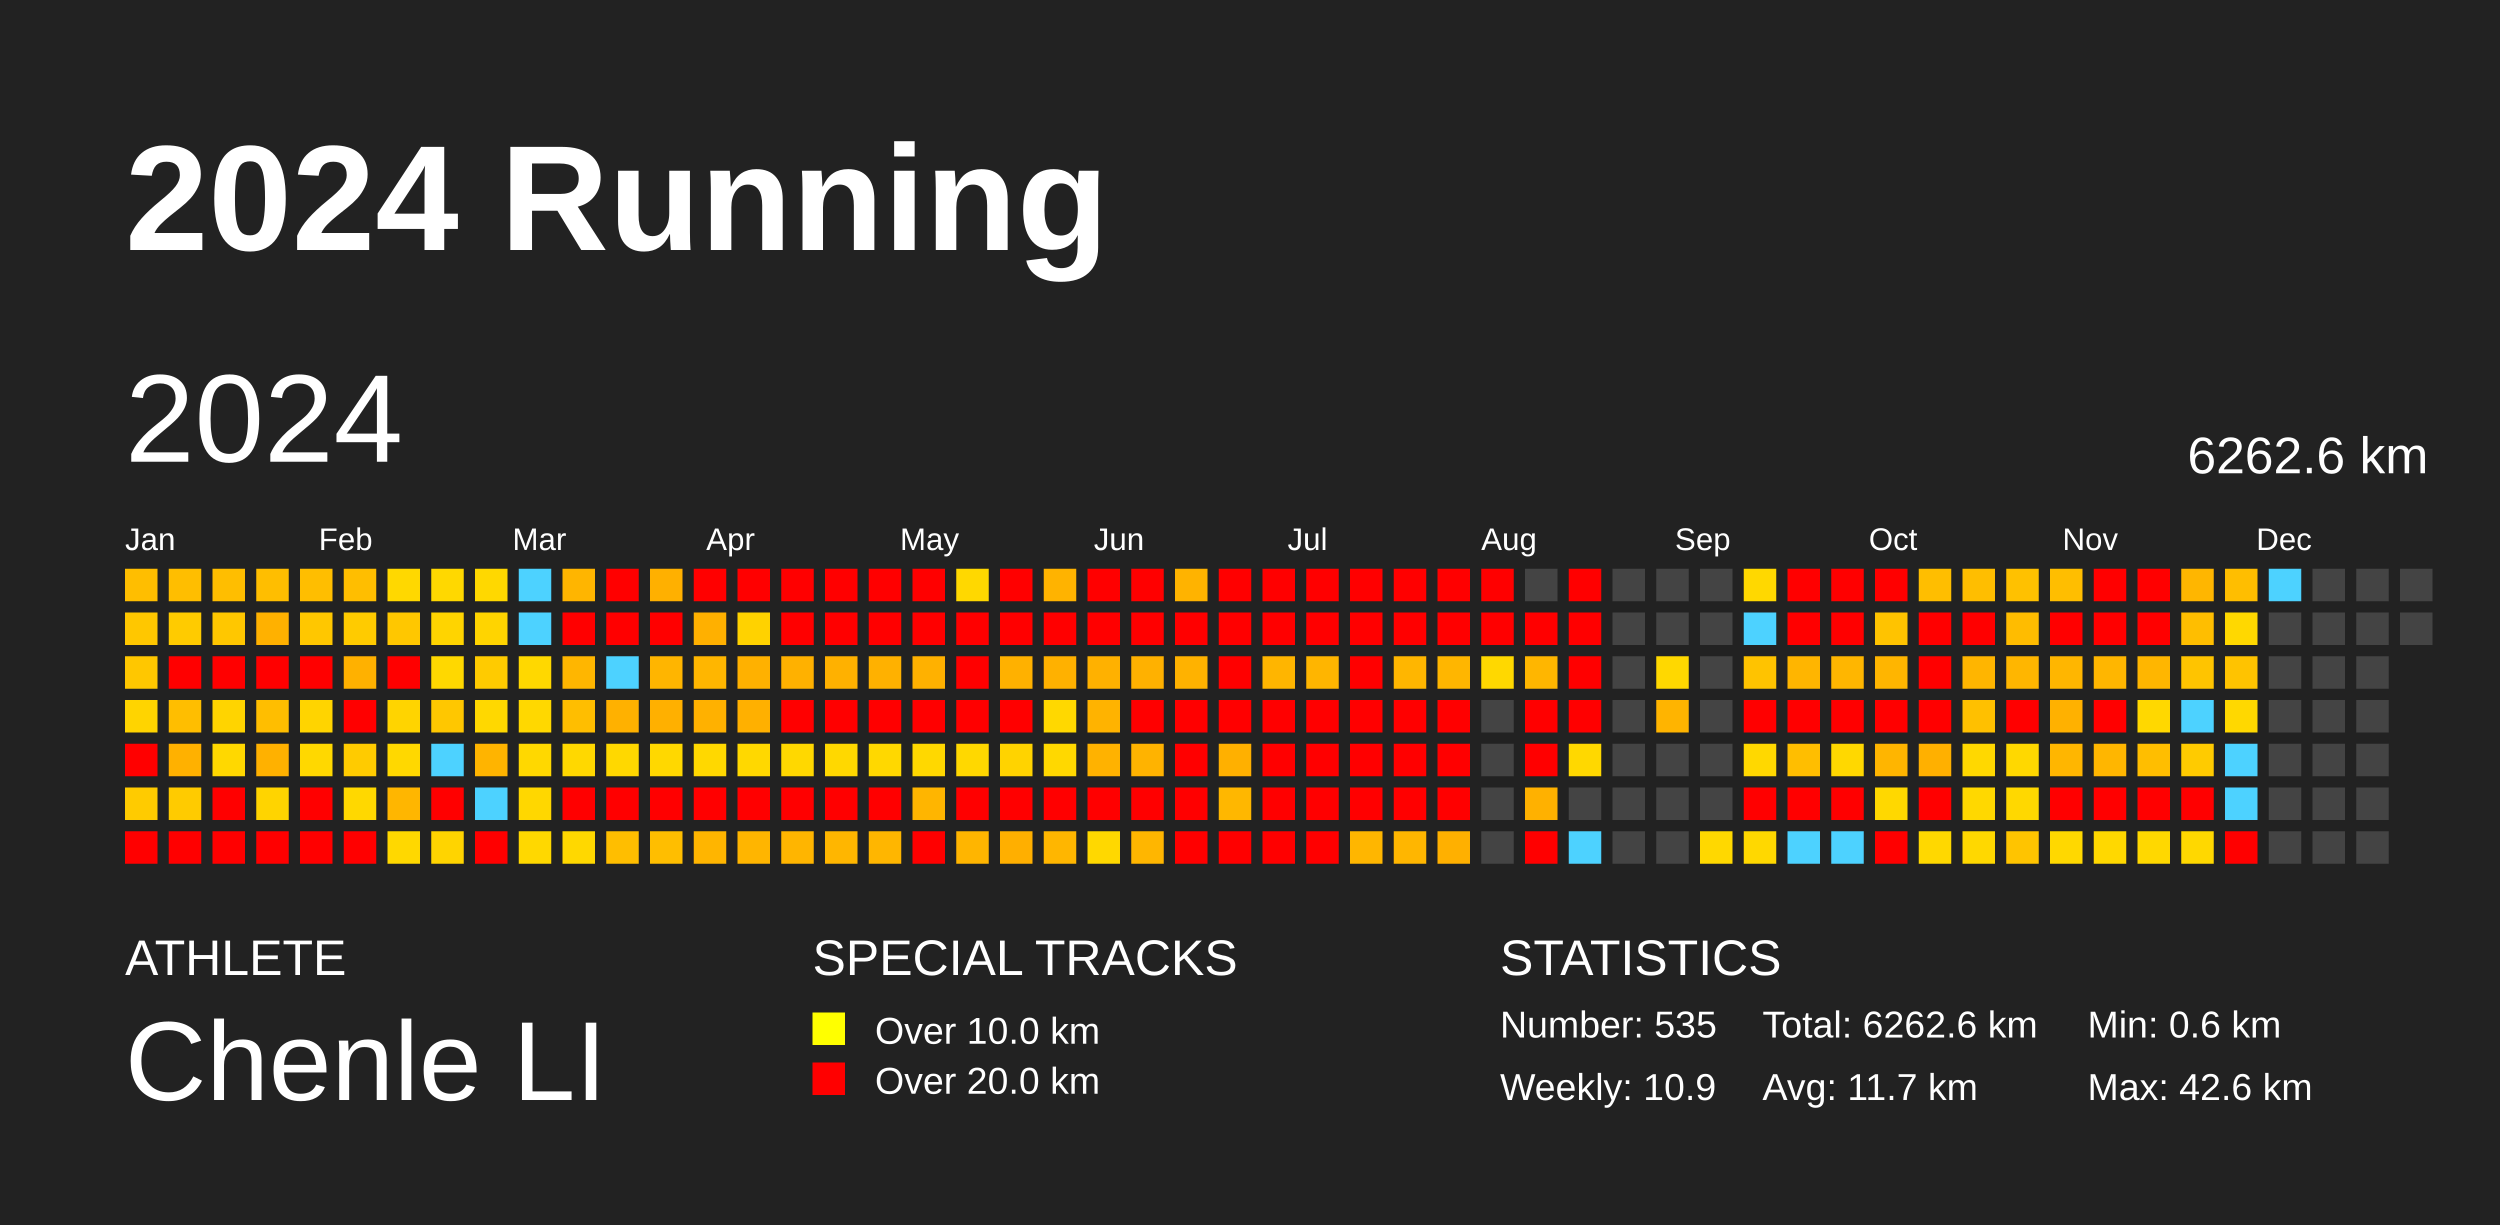
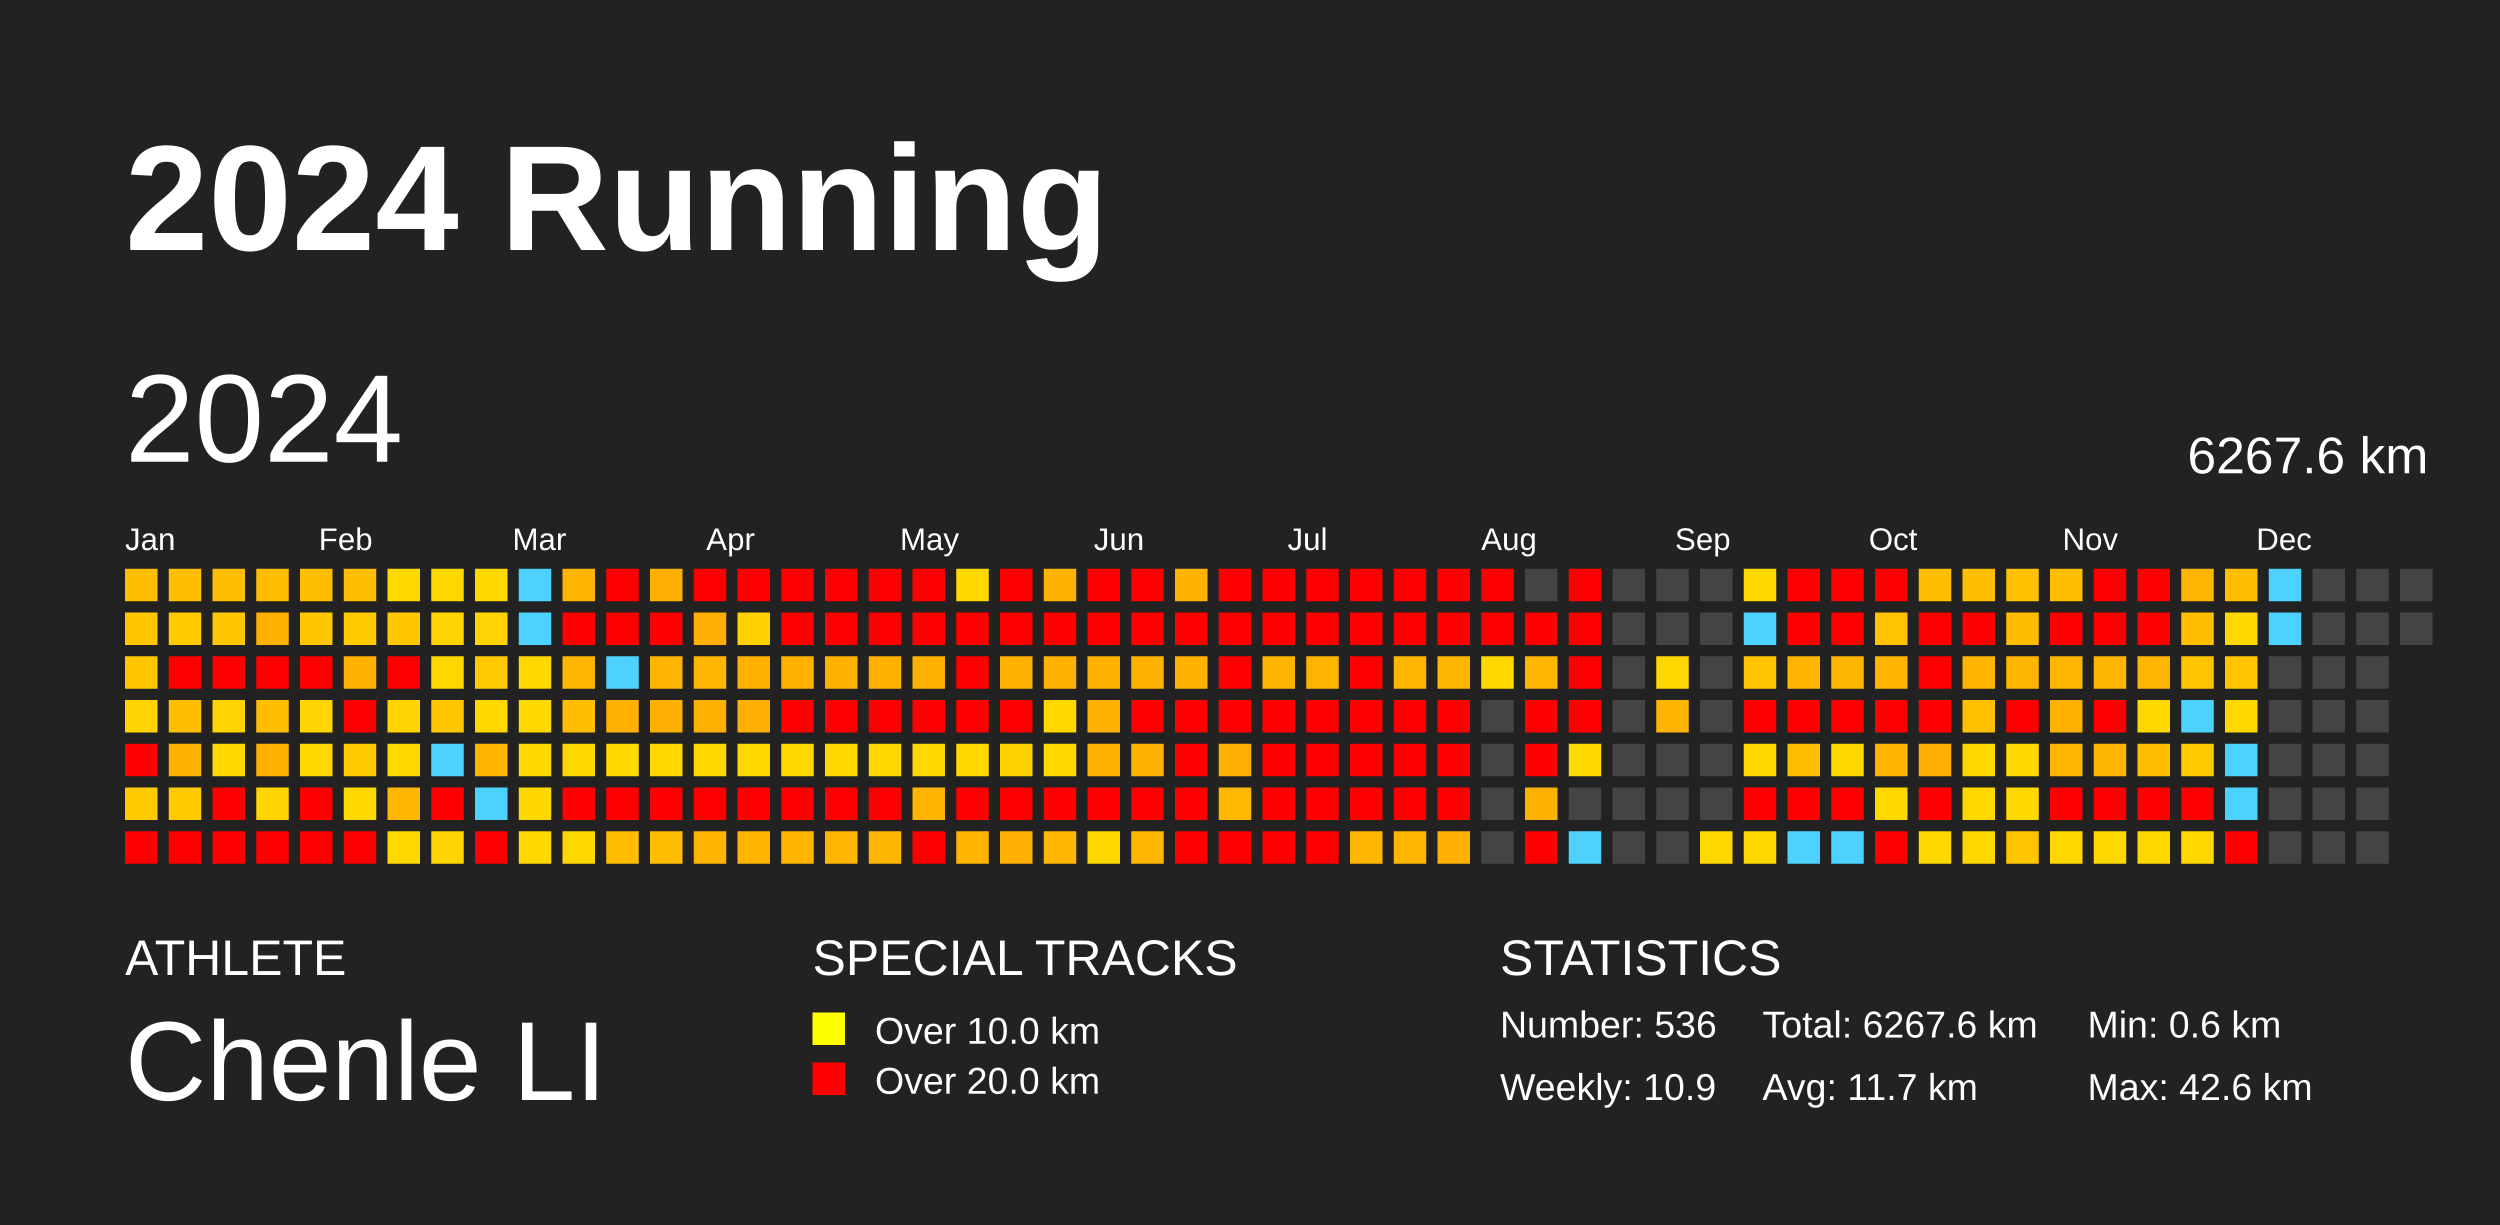
<svg xmlns="http://www.w3.org/2000/svg" baseProfile="full" height="98mm" version="1.1" viewBox="0,0,200,98" width="200mm">
  <defs />
  <rect fill="#222222" height="98" width="200" x="0" y="0" />
  <text fill="#FFFFFF" style="font-size:12px; font-family:Arial; font-weight:bold;" x="10" y="20">2024 Running</text>
  <text fill="#FFFFFF" style="font-size:4px; font-family:Arial" x="10" y="78">ATHLETE</text>
  <text fill="#FFFFFF" style="font-size:9px; font-family:Arial" x="10" y="88">Chenle LI</text>
  <text fill="#FFFFFF" style="font-size:4px; font-family:Arial" x="65" y="78">SPECIAL TRACKS</text>
  <rect fill="yellow" height="2.6" width="2.6" x="65" y="81" />
  <text fill="#FFFFFF" style="font-size:3px; font-family:Arial" x="70" y="83.5">Over 10.0 km</text>
  <rect fill="red" height="2.6" width="2.6" x="65" y="85" />
  <text fill="#FFFFFF" style="font-size:3px; font-family:Arial" x="70" y="87.5">Over 20.0 km</text>
  <text fill="#FFFFFF" style="font-size:4px; font-family:Arial" x="120" y="78">STATISTICS</text>
-   <text fill="#FFFFFF" style="font-size:3px; font-family:Arial" x="120" y="83">Number: 535</text>
+   <text fill="#FFFFFF" style="font-size:3px; font-family:Arial" x="120" y="83">Number: 536</text>
  <text fill="#FFFFFF" style="font-size:3px; font-family:Arial" x="120" y="88">Weekly: 10.9</text>
-   <text fill="#FFFFFF" style="font-size:3px; font-family:Arial" x="141" y="83">Total: 6262.6 km</text>
+   <text fill="#FFFFFF" style="font-size:3px; font-family:Arial" x="141" y="83">Total: 6267.6 km</text>
  <text fill="#FFFFFF" style="font-size:3px; font-family:Arial" x="141" y="88">Avg: 11.7 km</text>
  <text fill="#FFFFFF" style="font-size:3px; font-family:Arial" x="167" y="83">Min: 0.6 km</text>
  <text fill="#FFFFFF" style="font-size:3px; font-family:Arial" x="167" y="88">Max: 42.6 km</text>
  <text dominant-baseline="hanging" fill="#FFFFFF" style="font-size:10.0px; font-family:Arial;" x="10" y="30">2024</text>
-   <text dominant-baseline="hanging" fill="#FFFFFF" style="font-size:4.125px; font-family:Arial;" x="175" y="35">6262.6 km</text>
+   <text dominant-baseline="hanging" fill="#FFFFFF" style="font-size:4.125px; font-family:Arial;" x="175" y="35">6267.6 km</text>
  <text fill="#FFFFFF" style="font-size:2.5px; font-family:Arial" x="10.0" y="44">Jan</text>
  <text fill="#FFFFFF" style="font-size:2.5px; font-family:Arial" x="25.5" y="44">Feb</text>
  <text fill="#FFFFFF" style="font-size:2.5px; font-family:Arial" x="41.0" y="44">Mar</text>
  <text fill="#FFFFFF" style="font-size:2.5px; font-family:Arial" x="56.5" y="44">Apr</text>
  <text fill="#FFFFFF" style="font-size:2.5px; font-family:Arial" x="72.0" y="44">May</text>
  <text fill="#FFFFFF" style="font-size:2.5px; font-family:Arial" x="87.5" y="44">Jun</text>
  <text fill="#FFFFFF" style="font-size:2.5px; font-family:Arial" x="103.0" y="44">Jul</text>
  <text fill="#FFFFFF" style="font-size:2.5px; font-family:Arial" x="118.5" y="44">Aug</text>
  <text fill="#FFFFFF" style="font-size:2.5px; font-family:Arial" x="134.0" y="44">Sep</text>
  <text fill="#FFFFFF" style="font-size:2.5px; font-family:Arial" x="149.5" y="44">Oct</text>
  <text fill="#FFFFFF" style="font-size:2.5px; font-family:Arial" x="165.0" y="44">Nov</text>
  <text fill="#FFFFFF" style="font-size:2.5px; font-family:Arial" x="180.5" y="44">Dec</text>
  <rect fill="#ffbe00" height="2.6" width="2.6" x="10.0" y="45.5" />
  <rect fill="#ffc700" height="2.6" width="2.6" x="10.0" y="49.0" />
  <rect fill="#ffc700" height="2.6" width="2.6" x="10.0" y="52.5" />
  <rect fill="#ffd400" height="2.6" width="2.6" x="10.0" y="56.0" />
  <rect fill="red" height="2.6" width="2.6" x="10.0" y="59.5" />
  <rect fill="#ffcb00" height="2.6" width="2.6" x="10.0" y="63.0" />
  <rect fill="red" height="2.6" width="2.6" x="10.0" y="66.5" />
  <rect fill="#ffbe00" height="2.6" width="2.6" x="13.5" y="45.5" />
  <rect fill="#ffcb00" height="2.6" width="2.6" x="13.5" y="49.0" />
  <rect fill="red" height="2.6" width="2.6" x="13.5" y="52.5" />
  <rect fill="#ffbe00" height="2.6" width="2.6" x="13.5" y="56.0" />
  <rect fill="#ffb100" height="2.6" width="2.6" x="13.5" y="59.5" />
  <rect fill="#ffcb00" height="2.6" width="2.6" x="13.5" y="63.0" />
  <rect fill="red" height="2.6" width="2.6" x="13.5" y="66.5" />
  <rect fill="#ffbe00" height="2.6" width="2.6" x="17.0" y="45.5" />
  <rect fill="#ffc700" height="2.6" width="2.6" x="17.0" y="49.0" />
  <rect fill="red" height="2.6" width="2.6" x="17.0" y="52.5" />
  <rect fill="#ffd400" height="2.6" width="2.6" x="17.0" y="56.0" />
  <rect fill="#ffd800" height="2.6" width="2.6" x="17.0" y="59.5" />
  <rect fill="red" height="2.6" width="2.6" x="17.0" y="63.0" />
  <rect fill="red" height="2.6" width="2.6" x="17.0" y="66.5" />
  <rect fill="#ffbe00" height="2.6" width="2.6" x="20.5" y="45.5" />
  <rect fill="#ffb100" height="2.6" width="2.6" x="20.5" y="49.0" />
  <rect fill="red" height="2.6" width="2.6" x="20.5" y="52.5" />
  <rect fill="#ffbe00" height="2.6" width="2.6" x="20.5" y="56.0" />
  <rect fill="#ffb100" height="2.6" width="2.6" x="20.5" y="59.5" />
  <rect fill="#ffd400" height="2.6" width="2.6" x="20.5" y="63.0" />
  <rect fill="red" height="2.6" width="2.6" x="20.5" y="66.5" />
  <rect fill="#ffbe00" height="2.6" width="2.6" x="24.0" y="45.5" />
  <rect fill="#ffc700" height="2.6" width="2.6" x="24.0" y="49.0" />
  <rect fill="red" height="2.6" width="2.6" x="24.0" y="52.5" />
  <rect fill="#ffd400" height="2.6" width="2.6" x="24.0" y="56.0" />
  <rect fill="#ffd800" height="2.6" width="2.6" x="24.0" y="59.5" />
  <rect fill="red" height="2.6" width="2.6" x="24.0" y="63.0" />
  <rect fill="red" height="2.6" width="2.6" x="24.0" y="66.5" />
  <rect fill="#ffbe00" height="2.6" width="2.6" x="27.5" y="45.5" />
  <rect fill="#ffcb00" height="2.6" width="2.6" x="27.5" y="49.0" />
  <rect fill="#ffb100" height="2.6" width="2.6" x="27.5" y="52.5" />
  <rect fill="red" height="2.6" width="2.6" x="27.5" y="56.0" />
  <rect fill="#ffcb00" height="2.6" width="2.6" x="27.5" y="59.5" />
  <rect fill="#ffd800" height="2.6" width="2.6" x="27.5" y="63.0" />
  <rect fill="red" height="2.6" width="2.6" x="27.5" y="66.5" />
  <rect fill="#ffd800" height="2.6" width="2.6" x="31.0" y="45.5" />
  <rect fill="#ffc700" height="2.6" width="2.6" x="31.0" y="49.0" />
  <rect fill="red" height="2.6" width="2.6" x="31.0" y="52.5" />
  <rect fill="#ffd400" height="2.6" width="2.6" x="31.0" y="56.0" />
  <rect fill="#ffd800" height="2.6" width="2.6" x="31.0" y="59.5" />
  <rect fill="#ffb600" height="2.6" width="2.6" x="31.0" y="63.0" />
  <rect fill="#ffd800" height="2.6" width="2.6" x="31.0" y="66.5" />
  <rect fill="#ffd800" height="2.6" width="2.6" x="34.5" y="45.5" />
  <rect fill="#ffd400" height="2.6" width="2.6" x="34.5" y="49.0" />
  <rect fill="#ffd800" height="2.6" width="2.6" x="34.5" y="52.5" />
  <rect fill="#ffc700" height="2.6" width="2.6" x="34.5" y="56.0" />
  <rect fill="#4dd2ff" height="2.6" width="2.6" x="34.5" y="59.5" />
  <rect fill="red" height="2.6" width="2.6" x="34.5" y="63.0" />
  <rect fill="#ffd400" height="2.6" width="2.6" x="34.5" y="66.5" />
  <rect fill="#ffd800" height="2.6" width="2.6" x="38.0" y="45.5" />
  <rect fill="#ffd400" height="2.6" width="2.6" x="38.0" y="49.0" />
  <rect fill="#ffcb00" height="2.6" width="2.6" x="38.0" y="52.5" />
  <rect fill="#ffd800" height="2.6" width="2.6" x="38.0" y="56.0" />
  <rect fill="#ffb400" height="2.6" width="2.6" x="38.0" y="59.5" />
  <rect fill="#4dd2ff" height="2.6" width="2.6" x="38.0" y="63.0" />
  <rect fill="red" height="2.6" width="2.6" x="38.0" y="66.5" />
  <rect fill="#4dd2ff" height="2.6" width="2.6" x="41.5" y="45.5" />
  <rect fill="#4dd2ff" height="2.6" width="2.6" x="41.5" y="49.0" />
  <rect fill="#ffd800" height="2.6" width="2.6" x="41.5" y="52.5" />
  <rect fill="#ffd800" height="2.6" width="2.6" x="41.5" y="56.0" />
  <rect fill="#ffd800" height="2.6" width="2.6" x="41.5" y="59.5" />
  <rect fill="#ffd700" height="2.6" width="2.6" x="41.5" y="63.0" />
  <rect fill="#ffd800" height="2.6" width="2.6" x="41.5" y="66.5" />
  <rect fill="#ffb500" height="2.6" width="2.6" x="45.0" y="45.5" />
  <rect fill="red" height="2.6" width="2.6" x="45.0" y="49.0" />
  <rect fill="#ffb600" height="2.6" width="2.6" x="45.0" y="52.5" />
  <rect fill="#ffbe00" height="2.6" width="2.6" x="45.0" y="56.0" />
  <rect fill="#ffd800" height="2.6" width="2.6" x="45.0" y="59.5" />
  <rect fill="red" height="2.6" width="2.6" x="45.0" y="63.0" />
  <rect fill="#ffd800" height="2.6" width="2.6" x="45.0" y="66.5" />
  <rect fill="red" height="2.6" width="2.6" x="48.5" y="45.5" />
  <rect fill="red" height="2.6" width="2.6" x="48.5" y="49.0" />
  <rect fill="#4dd2ff" height="2.6" width="2.6" x="48.5" y="52.5" />
  <rect fill="#ffb100" height="2.6" width="2.6" x="48.5" y="56.0" />
  <rect fill="#ffd800" height="2.6" width="2.6" x="48.5" y="59.5" />
  <rect fill="red" height="2.6" width="2.6" x="48.5" y="63.0" />
  <rect fill="#ffbe00" height="2.6" width="2.6" x="48.5" y="66.5" />
  <rect fill="#ffb000" height="2.6" width="2.6" x="52.0" y="45.5" />
  <rect fill="red" height="2.6" width="2.6" x="52.0" y="49.0" />
  <rect fill="#ffb500" height="2.6" width="2.6" x="52.0" y="52.5" />
  <rect fill="#ffb000" height="2.6" width="2.6" x="52.0" y="56.0" />
  <rect fill="#ffd800" height="2.6" width="2.6" x="52.0" y="59.5" />
  <rect fill="red" height="2.6" width="2.6" x="52.0" y="63.0" />
  <rect fill="#ffbe00" height="2.6" width="2.6" x="52.0" y="66.5" />
  <rect fill="red" height="2.6" width="2.6" x="55.5" y="45.5" />
  <rect fill="#ffb000" height="2.6" width="2.6" x="55.5" y="49.0" />
  <rect fill="#ffb600" height="2.6" width="2.6" x="55.5" y="52.5" />
  <rect fill="#ffb100" height="2.6" width="2.6" x="55.5" y="56.0" />
  <rect fill="#ffd800" height="2.6" width="2.6" x="55.5" y="59.5" />
  <rect fill="red" height="2.6" width="2.6" x="55.5" y="63.0" />
  <rect fill="#ffb500" height="2.6" width="2.6" x="55.5" y="66.5" />
  <rect fill="red" height="2.6" width="2.6" x="59.0" y="45.5" />
  <rect fill="#ffd200" height="2.6" width="2.6" x="59.0" y="49.0" />
  <rect fill="#ffb100" height="2.6" width="2.6" x="59.0" y="52.5" />
  <rect fill="#ffb000" height="2.6" width="2.6" x="59.0" y="56.0" />
  <rect fill="#ffd800" height="2.6" width="2.6" x="59.0" y="59.5" />
  <rect fill="red" height="2.6" width="2.6" x="59.0" y="63.0" />
  <rect fill="#ffb500" height="2.6" width="2.6" x="59.0" y="66.5" />
  <rect fill="red" height="2.6" width="2.6" x="62.5" y="45.5" />
  <rect fill="red" height="2.6" width="2.6" x="62.5" y="49.0" />
  <rect fill="#ffb100" height="2.6" width="2.6" x="62.5" y="52.5" />
  <rect fill="red" height="2.6" width="2.6" x="62.5" y="56.0" />
  <rect fill="#ffd800" height="2.6" width="2.6" x="62.5" y="59.5" />
  <rect fill="red" height="2.6" width="2.6" x="62.5" y="63.0" />
  <rect fill="#ffb500" height="2.6" width="2.6" x="62.5" y="66.5" />
  <rect fill="red" height="2.6" width="2.6" x="66.0" y="45.5" />
  <rect fill="red" height="2.6" width="2.6" x="66.0" y="49.0" />
  <rect fill="#ffb100" height="2.6" width="2.6" x="66.0" y="52.5" />
  <rect fill="red" height="2.6" width="2.6" x="66.0" y="56.0" />
  <rect fill="#ffd800" height="2.6" width="2.6" x="66.0" y="59.5" />
  <rect fill="red" height="2.6" width="2.6" x="66.0" y="63.0" />
  <rect fill="#ffb600" height="2.6" width="2.6" x="66.0" y="66.5" />
  <rect fill="red" height="2.6" width="2.6" x="69.5" y="45.5" />
  <rect fill="red" height="2.6" width="2.6" x="69.5" y="49.0" />
  <rect fill="#ffb100" height="2.6" width="2.6" x="69.5" y="52.5" />
  <rect fill="red" height="2.6" width="2.6" x="69.5" y="56.0" />
  <rect fill="#ffd800" height="2.6" width="2.6" x="69.5" y="59.5" />
  <rect fill="red" height="2.6" width="2.6" x="69.5" y="63.0" />
  <rect fill="#ffb600" height="2.6" width="2.6" x="69.5" y="66.5" />
  <rect fill="red" height="2.6" width="2.6" x="73.0" y="45.5" />
  <rect fill="red" height="2.6" width="2.6" x="73.0" y="49.0" />
  <rect fill="#ffb100" height="2.6" width="2.6" x="73.0" y="52.5" />
  <rect fill="red" height="2.6" width="2.6" x="73.0" y="56.0" />
  <rect fill="#ffd800" height="2.6" width="2.6" x="73.0" y="59.5" />
  <rect fill="#ffb500" height="2.6" width="2.6" x="73.0" y="63.0" />
  <rect fill="red" height="2.6" width="2.6" x="73.0" y="66.5" />
  <rect fill="#ffd800" height="2.6" width="2.6" x="76.5" y="45.5" />
  <rect fill="red" height="2.6" width="2.6" x="76.5" y="49.0" />
  <rect fill="red" height="2.6" width="2.6" x="76.5" y="52.5" />
  <rect fill="red" height="2.6" width="2.6" x="76.5" y="56.0" />
  <rect fill="#ffd800" height="2.6" width="2.6" x="76.5" y="59.5" />
  <rect fill="red" height="2.6" width="2.6" x="76.5" y="63.0" />
  <rect fill="#ffb500" height="2.6" width="2.6" x="76.5" y="66.5" />
  <rect fill="red" height="2.6" width="2.6" x="80.0" y="45.5" />
  <rect fill="red" height="2.6" width="2.6" x="80.0" y="49.0" />
  <rect fill="#ffb100" height="2.6" width="2.6" x="80.0" y="52.5" />
  <rect fill="red" height="2.6" width="2.6" x="80.0" y="56.0" />
  <rect fill="#ffd300" height="2.6" width="2.6" x="80.0" y="59.5" />
  <rect fill="red" height="2.6" width="2.6" x="80.0" y="63.0" />
  <rect fill="#ffaf00" height="2.6" width="2.6" x="80.0" y="66.5" />
  <rect fill="#ffb300" height="2.6" width="2.6" x="83.5" y="45.5" />
  <rect fill="red" height="2.6" width="2.6" x="83.5" y="49.0" />
  <rect fill="#ffb100" height="2.6" width="2.6" x="83.5" y="52.5" />
  <rect fill="#ffd800" height="2.6" width="2.6" x="83.5" y="56.0" />
  <rect fill="#ffd800" height="2.6" width="2.6" x="83.5" y="59.5" />
  <rect fill="red" height="2.6" width="2.6" x="83.5" y="63.0" />
  <rect fill="#ffb600" height="2.6" width="2.6" x="83.5" y="66.5" />
  <rect fill="red" height="2.6" width="2.6" x="87.0" y="45.5" />
  <rect fill="red" height="2.6" width="2.6" x="87.0" y="49.0" />
  <rect fill="#ffb100" height="2.6" width="2.6" x="87.0" y="52.5" />
  <rect fill="#ffb300" height="2.6" width="2.6" x="87.0" y="56.0" />
  <rect fill="#ffb200" height="2.6" width="2.6" x="87.0" y="59.5" />
  <rect fill="red" height="2.6" width="2.6" x="87.0" y="63.0" />
  <rect fill="#ffd800" height="2.6" width="2.6" x="87.0" y="66.5" />
  <rect fill="red" height="2.6" width="2.6" x="90.5" y="45.5" />
  <rect fill="red" height="2.6" width="2.6" x="90.5" y="49.0" />
  <rect fill="#ffb100" height="2.6" width="2.6" x="90.5" y="52.5" />
  <rect fill="red" height="2.6" width="2.6" x="90.5" y="56.0" />
  <rect fill="#ffb300" height="2.6" width="2.6" x="90.5" y="59.5" />
  <rect fill="red" height="2.6" width="2.6" x="90.5" y="63.0" />
  <rect fill="#ffb600" height="2.6" width="2.6" x="90.5" y="66.5" />
  <rect fill="#ffb300" height="2.6" width="2.6" x="94.0" y="45.5" />
  <rect fill="red" height="2.6" width="2.6" x="94.0" y="49.0" />
  <rect fill="#ffb200" height="2.6" width="2.6" x="94.0" y="52.5" />
  <rect fill="red" height="2.6" width="2.6" x="94.0" y="56.0" />
  <rect fill="red" height="2.6" width="2.6" x="94.0" y="59.5" />
  <rect fill="red" height="2.6" width="2.6" x="94.0" y="63.0" />
  <rect fill="red" height="2.6" width="2.6" x="94.0" y="66.5" />
  <rect fill="red" height="2.6" width="2.6" x="97.5" y="45.5" />
  <rect fill="red" height="2.6" width="2.6" x="97.5" y="49.0" />
  <rect fill="red" height="2.6" width="2.6" x="97.5" y="52.5" />
  <rect fill="red" height="2.6" width="2.6" x="97.5" y="56.0" />
  <rect fill="#ffb000" height="2.6" width="2.6" x="97.5" y="59.5" />
  <rect fill="#ffb700" height="2.6" width="2.6" x="97.5" y="63.0" />
  <rect fill="red" height="2.6" width="2.6" x="97.5" y="66.5" />
  <rect fill="red" height="2.6" width="2.6" x="101.0" y="45.5" />
  <rect fill="red" height="2.6" width="2.6" x="101.0" y="49.0" />
  <rect fill="#ffb500" height="2.6" width="2.6" x="101.0" y="52.5" />
  <rect fill="red" height="2.6" width="2.6" x="101.0" y="56.0" />
  <rect fill="red" height="2.6" width="2.6" x="101.0" y="59.5" />
  <rect fill="red" height="2.6" width="2.6" x="101.0" y="63.0" />
  <rect fill="red" height="2.6" width="2.6" x="101.0" y="66.5" />
  <rect fill="red" height="2.6" width="2.6" x="104.5" y="45.5" />
  <rect fill="red" height="2.6" width="2.6" x="104.5" y="49.0" />
  <rect fill="#ffb500" height="2.6" width="2.6" x="104.5" y="52.5" />
  <rect fill="red" height="2.6" width="2.6" x="104.5" y="56.0" />
  <rect fill="red" height="2.6" width="2.6" x="104.5" y="59.5" />
  <rect fill="red" height="2.6" width="2.6" x="104.5" y="63.0" />
  <rect fill="red" height="2.6" width="2.6" x="104.5" y="66.5" />
  <rect fill="red" height="2.6" width="2.6" x="108.0" y="45.5" />
  <rect fill="red" height="2.6" width="2.6" x="108.0" y="49.0" />
  <rect fill="red" height="2.6" width="2.6" x="108.0" y="52.5" />
  <rect fill="red" height="2.6" width="2.6" x="108.0" y="56.0" />
  <rect fill="red" height="2.6" width="2.6" x="108.0" y="59.5" />
  <rect fill="red" height="2.6" width="2.6" x="108.0" y="63.0" />
  <rect fill="#ffb600" height="2.6" width="2.6" x="108.0" y="66.5" />
  <rect fill="red" height="2.6" width="2.6" x="111.5" y="45.5" />
  <rect fill="red" height="2.6" width="2.6" x="111.5" y="49.0" />
  <rect fill="#ffb600" height="2.6" width="2.6" x="111.5" y="52.5" />
  <rect fill="red" height="2.6" width="2.6" x="111.5" y="56.0" />
  <rect fill="red" height="2.6" width="2.6" x="111.5" y="59.5" />
  <rect fill="red" height="2.6" width="2.6" x="111.5" y="63.0" />
  <rect fill="#ffb600" height="2.6" width="2.6" x="111.5" y="66.5" />
  <rect fill="red" height="2.6" width="2.6" x="115.0" y="45.5" />
  <rect fill="red" height="2.6" width="2.6" x="115.0" y="49.0" />
  <rect fill="#ffb600" height="2.6" width="2.6" x="115.0" y="52.5" />
  <rect fill="red" height="2.6" width="2.6" x="115.0" y="56.0" />
  <rect fill="red" height="2.6" width="2.6" x="115.0" y="59.5" />
  <rect fill="red" height="2.6" width="2.6" x="115.0" y="63.0" />
  <rect fill="#ffb000" height="2.6" width="2.6" x="115.0" y="66.5" />
  <rect fill="red" height="2.6" width="2.6" x="118.5" y="45.5" />
  <rect fill="red" height="2.6" width="2.6" x="118.5" y="49.0" />
  <rect fill="#ffd800" height="2.6" width="2.6" x="118.5" y="52.5" />
  <rect fill="#444444" height="2.6" width="2.6" x="118.5" y="56.0" />
  <rect fill="#444444" height="2.6" width="2.6" x="118.5" y="59.5" />
  <rect fill="#444444" height="2.6" width="2.6" x="118.5" y="63.0" />
  <rect fill="#444444" height="2.6" width="2.6" x="118.5" y="66.5" />
  <rect fill="#444444" height="2.6" width="2.6" x="122.0" y="45.5" />
  <rect fill="red" height="2.6" width="2.6" x="122.0" y="49.0" />
  <rect fill="#ffb600" height="2.6" width="2.6" x="122.0" y="52.5" />
  <rect fill="red" height="2.6" width="2.6" x="122.0" y="56.0" />
  <rect fill="red" height="2.6" width="2.6" x="122.0" y="59.5" />
  <rect fill="#ffb100" height="2.6" width="2.6" x="122.0" y="63.0" />
  <rect fill="red" height="2.6" width="2.6" x="122.0" y="66.5" />
  <rect fill="red" height="2.6" width="2.6" x="125.5" y="45.5" />
  <rect fill="red" height="2.6" width="2.6" x="125.5" y="49.0" />
  <rect fill="red" height="2.6" width="2.6" x="125.5" y="52.5" />
  <rect fill="red" height="2.6" width="2.6" x="125.5" y="56.0" />
  <rect fill="#ffd800" height="2.6" width="2.6" x="125.5" y="59.5" />
  <rect fill="#444444" height="2.6" width="2.6" x="125.5" y="63.0" />
  <rect fill="#4dd2ff" height="2.6" width="2.6" x="125.5" y="66.5" />
  <rect fill="#444444" height="2.6" width="2.6" x="129.0" y="45.5" />
  <rect fill="#444444" height="2.6" width="2.6" x="129.0" y="49.0" />
  <rect fill="#444444" height="2.6" width="2.6" x="129.0" y="52.5" />
  <rect fill="#444444" height="2.6" width="2.6" x="129.0" y="56.0" />
  <rect fill="#444444" height="2.6" width="2.6" x="129.0" y="59.5" />
  <rect fill="#444444" height="2.6" width="2.6" x="129.0" y="63.0" />
  <rect fill="#444444" height="2.6" width="2.6" x="129.0" y="66.5" />
  <rect fill="#444444" height="2.6" width="2.6" x="132.5" y="45.5" />
  <rect fill="#444444" height="2.6" width="2.6" x="132.5" y="49.0" />
  <rect fill="#ffd800" height="2.6" width="2.6" x="132.5" y="52.5" />
  <rect fill="#ffb400" height="2.6" width="2.6" x="132.5" y="56.0" />
  <rect fill="#444444" height="2.6" width="2.6" x="132.5" y="59.5" />
  <rect fill="#444444" height="2.6" width="2.6" x="132.5" y="63.0" />
  <rect fill="#444444" height="2.6" width="2.6" x="132.5" y="66.5" />
  <rect fill="#444444" height="2.6" width="2.6" x="136.0" y="45.5" />
  <rect fill="#444444" height="2.6" width="2.6" x="136.0" y="49.0" />
  <rect fill="#444444" height="2.6" width="2.6" x="136.0" y="52.5" />
  <rect fill="#444444" height="2.6" width="2.6" x="136.0" y="56.0" />
  <rect fill="#444444" height="2.6" width="2.6" x="136.0" y="59.5" />
  <rect fill="#444444" height="2.6" width="2.6" x="136.0" y="63.0" />
  <rect fill="#ffd800" height="2.6" width="2.6" x="136.0" y="66.5" />
  <rect fill="#ffd800" height="2.6" width="2.6" x="139.5" y="45.5" />
  <rect fill="#4dd2ff" height="2.6" width="2.6" x="139.5" y="49.0" />
  <rect fill="#ffc300" height="2.6" width="2.6" x="139.5" y="52.5" />
  <rect fill="red" height="2.6" width="2.6" x="139.5" y="56.0" />
  <rect fill="#ffd800" height="2.6" width="2.6" x="139.5" y="59.5" />
  <rect fill="red" height="2.6" width="2.6" x="139.5" y="63.0" />
  <rect fill="#ffd800" height="2.6" width="2.6" x="139.5" y="66.5" />
  <rect fill="red" height="2.6" width="2.6" x="143.0" y="45.5" />
  <rect fill="red" height="2.6" width="2.6" x="143.0" y="49.0" />
  <rect fill="#ffb500" height="2.6" width="2.6" x="143.0" y="52.5" />
  <rect fill="red" height="2.6" width="2.6" x="143.0" y="56.0" />
  <rect fill="#ffbe00" height="2.6" width="2.6" x="143.0" y="59.5" />
  <rect fill="red" height="2.6" width="2.6" x="143.0" y="63.0" />
  <rect fill="#4dd2ff" height="2.6" width="2.6" x="143.0" y="66.5" />
  <rect fill="red" height="2.6" width="2.6" x="146.5" y="45.5" />
  <rect fill="red" height="2.6" width="2.6" x="146.5" y="49.0" />
  <rect fill="#ffb600" height="2.6" width="2.6" x="146.5" y="52.5" />
  <rect fill="red" height="2.6" width="2.6" x="146.5" y="56.0" />
  <rect fill="#ffd800" height="2.6" width="2.6" x="146.5" y="59.5" />
  <rect fill="red" height="2.6" width="2.6" x="146.5" y="63.0" />
  <rect fill="#4dd2ff" height="2.6" width="2.6" x="146.5" y="66.5" />
  <rect fill="red" height="2.6" width="2.6" x="150.0" y="45.5" />
  <rect fill="#ffc300" height="2.6" width="2.6" x="150.0" y="49.0" />
  <rect fill="#ffb500" height="2.6" width="2.6" x="150.0" y="52.5" />
  <rect fill="red" height="2.6" width="2.6" x="150.0" y="56.0" />
  <rect fill="#ffb500" height="2.6" width="2.6" x="150.0" y="59.5" />
  <rect fill="#ffd800" height="2.6" width="2.6" x="150.0" y="63.0" />
  <rect fill="red" height="2.6" width="2.6" x="150.0" y="66.5" />
  <rect fill="#ffbe00" height="2.6" width="2.6" x="153.5" y="45.5" />
  <rect fill="red" height="2.6" width="2.6" x="153.5" y="49.0" />
  <rect fill="red" height="2.6" width="2.6" x="153.5" y="52.5" />
  <rect fill="red" height="2.6" width="2.6" x="153.5" y="56.0" />
  <rect fill="#ffb000" height="2.6" width="2.6" x="153.5" y="59.5" />
  <rect fill="red" height="2.6" width="2.6" x="153.5" y="63.0" />
  <rect fill="#ffd800" height="2.6" width="2.6" x="153.5" y="66.5" />
  <rect fill="#ffbe00" height="2.6" width="2.6" x="157.0" y="45.5" />
  <rect fill="red" height="2.6" width="2.6" x="157.0" y="49.0" />
  <rect fill="#ffb500" height="2.6" width="2.6" x="157.0" y="52.5" />
  <rect fill="#ffc000" height="2.6" width="2.6" x="157.0" y="56.0" />
  <rect fill="#ffd800" height="2.6" width="2.6" x="157.0" y="59.5" />
  <rect fill="#ffd800" height="2.6" width="2.6" x="157.0" y="63.0" />
  <rect fill="#ffd800" height="2.6" width="2.6" x="157.0" y="66.5" />
  <rect fill="#ffc100" height="2.6" width="2.6" x="160.5" y="45.5" />
  <rect fill="#ffbc00" height="2.6" width="2.6" x="160.5" y="49.0" />
  <rect fill="#ffb600" height="2.6" width="2.6" x="160.5" y="52.5" />
  <rect fill="red" height="2.6" width="2.6" x="160.5" y="56.0" />
  <rect fill="#ffd800" height="2.6" width="2.6" x="160.5" y="59.5" />
  <rect fill="#ffd800" height="2.6" width="2.6" x="160.5" y="63.0" />
  <rect fill="#ffc400" height="2.6" width="2.6" x="160.5" y="66.5" />
  <rect fill="#ffbe00" height="2.6" width="2.6" x="164.0" y="45.5" />
  <rect fill="red" height="2.6" width="2.6" x="164.0" y="49.0" />
  <rect fill="#ffb600" height="2.6" width="2.6" x="164.0" y="52.5" />
  <rect fill="#ffb100" height="2.6" width="2.6" x="164.0" y="56.0" />
  <rect fill="#ffb600" height="2.6" width="2.6" x="164.0" y="59.5" />
  <rect fill="red" height="2.6" width="2.6" x="164.0" y="63.0" />
  <rect fill="#ffd800" height="2.6" width="2.6" x="164.0" y="66.5" />
  <rect fill="red" height="2.6" width="2.6" x="167.5" y="45.5" />
  <rect fill="red" height="2.6" width="2.6" x="167.5" y="49.0" />
  <rect fill="#ffb600" height="2.6" width="2.6" x="167.5" y="52.5" />
  <rect fill="red" height="2.6" width="2.6" x="167.5" y="56.0" />
  <rect fill="#ffb600" height="2.6" width="2.6" x="167.5" y="59.5" />
  <rect fill="red" height="2.6" width="2.6" x="167.5" y="63.0" />
  <rect fill="#ffd800" height="2.6" width="2.6" x="167.5" y="66.5" />
  <rect fill="red" height="2.6" width="2.6" x="171.0" y="45.5" />
  <rect fill="red" height="2.6" width="2.6" x="171.0" y="49.0" />
  <rect fill="#ffb600" height="2.6" width="2.6" x="171.0" y="52.5" />
  <rect fill="#ffd800" height="2.6" width="2.6" x="171.0" y="56.0" />
  <rect fill="#ffbe00" height="2.6" width="2.6" x="171.0" y="59.5" />
  <rect fill="red" height="2.6" width="2.6" x="171.0" y="63.0" />
  <rect fill="#ffd800" height="2.6" width="2.6" x="171.0" y="66.5" />
  <rect fill="#ffb600" height="2.6" width="2.6" x="174.5" y="45.5" />
  <rect fill="#ffbe00" height="2.6" width="2.6" x="174.5" y="49.0" />
  <rect fill="#ffc400" height="2.6" width="2.6" x="174.5" y="52.5" />
  <rect fill="#4dd2ff" height="2.6" width="2.6" x="174.5" y="56.0" />
  <rect fill="#ffcb00" height="2.6" width="2.6" x="174.5" y="59.5" />
  <rect fill="red" height="2.6" width="2.6" x="174.5" y="63.0" />
  <rect fill="#ffd800" height="2.6" width="2.6" x="174.5" y="66.5" />
  <rect fill="#ffbe00" height="2.6" width="2.6" x="178.0" y="45.5" />
  <rect fill="#ffd800" height="2.6" width="2.6" x="178.0" y="49.0" />
  <rect fill="#ffc300" height="2.6" width="2.6" x="178.0" y="52.5" />
  <rect fill="#ffd800" height="2.6" width="2.6" x="178.0" y="56.0" />
  <rect fill="#4dd2ff" height="2.6" width="2.6" x="178.0" y="59.5" />
  <rect fill="#4dd2ff" height="2.6" width="2.6" x="178.0" y="63.0" />
  <rect fill="red" height="2.6" width="2.6" x="178.0" y="66.5" />
  <rect fill="#4dd2ff" height="2.6" width="2.6" x="181.5" y="45.5" />
-   <rect fill="#444444" height="2.6" width="2.6" x="181.5" y="49.0" />
+   <rect fill="#4dd2ff" height="2.6" width="2.6" x="181.5" y="49.0" />
  <rect fill="#444444" height="2.6" width="2.6" x="181.5" y="52.5" />
  <rect fill="#444444" height="2.6" width="2.6" x="181.5" y="56.0" />
  <rect fill="#444444" height="2.6" width="2.6" x="181.5" y="59.5" />
  <rect fill="#444444" height="2.6" width="2.6" x="181.5" y="63.0" />
  <rect fill="#444444" height="2.6" width="2.6" x="181.5" y="66.5" />
  <rect fill="#444444" height="2.6" width="2.6" x="185.0" y="45.5" />
  <rect fill="#444444" height="2.6" width="2.6" x="185.0" y="49.0" />
  <rect fill="#444444" height="2.6" width="2.6" x="185.0" y="52.5" />
  <rect fill="#444444" height="2.6" width="2.6" x="185.0" y="56.0" />
  <rect fill="#444444" height="2.6" width="2.6" x="185.0" y="59.5" />
  <rect fill="#444444" height="2.6" width="2.6" x="185.0" y="63.0" />
  <rect fill="#444444" height="2.6" width="2.6" x="185.0" y="66.5" />
  <rect fill="#444444" height="2.6" width="2.6" x="188.5" y="45.5" />
  <rect fill="#444444" height="2.6" width="2.6" x="188.5" y="49.0" />
  <rect fill="#444444" height="2.6" width="2.6" x="188.5" y="52.5" />
  <rect fill="#444444" height="2.6" width="2.6" x="188.5" y="56.0" />
  <rect fill="#444444" height="2.6" width="2.6" x="188.5" y="59.5" />
  <rect fill="#444444" height="2.6" width="2.6" x="188.5" y="63.0" />
  <rect fill="#444444" height="2.6" width="2.6" x="188.5" y="66.5" />
  <rect fill="#444444" height="2.6" width="2.6" x="192.0" y="45.5" />
  <rect fill="#444444" height="2.6" width="2.6" x="192.0" y="49.0" />
</svg>
